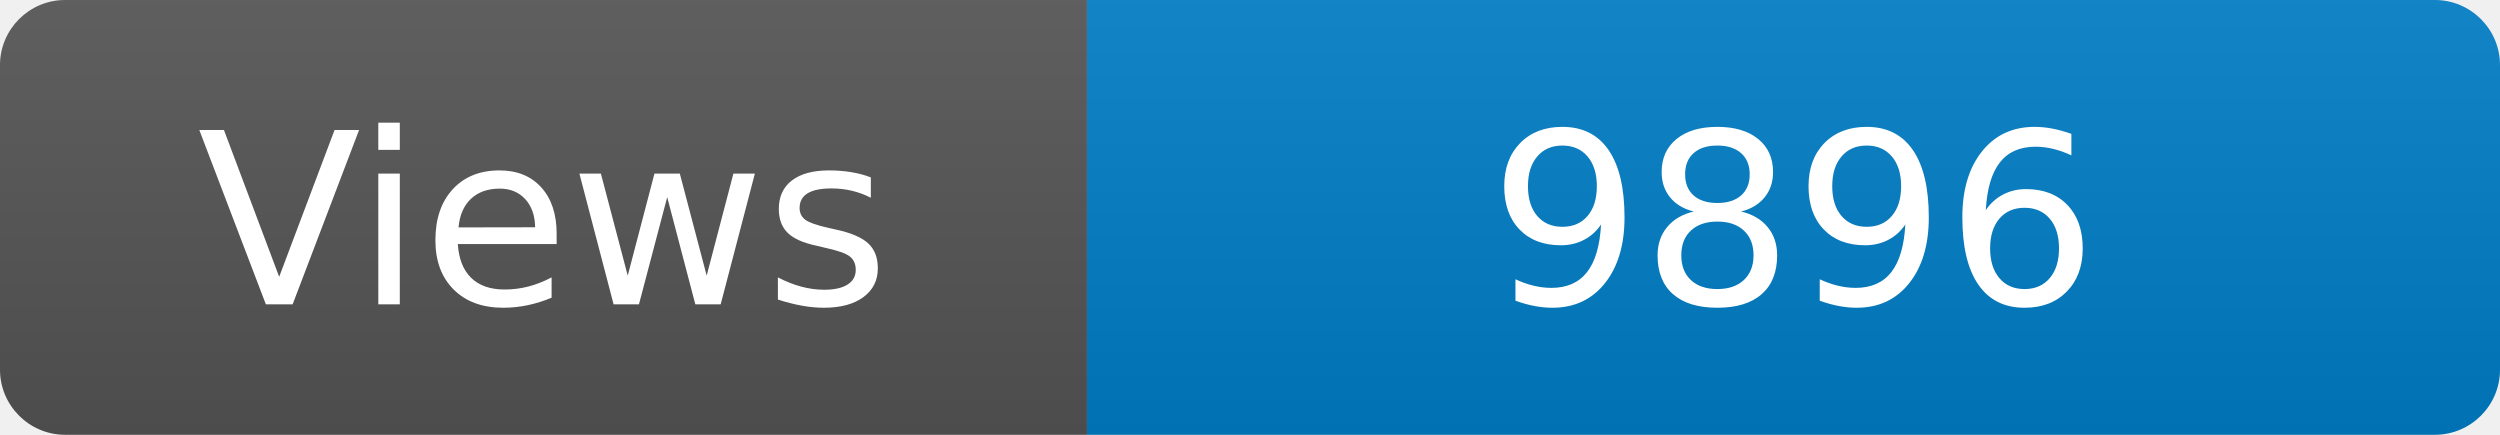
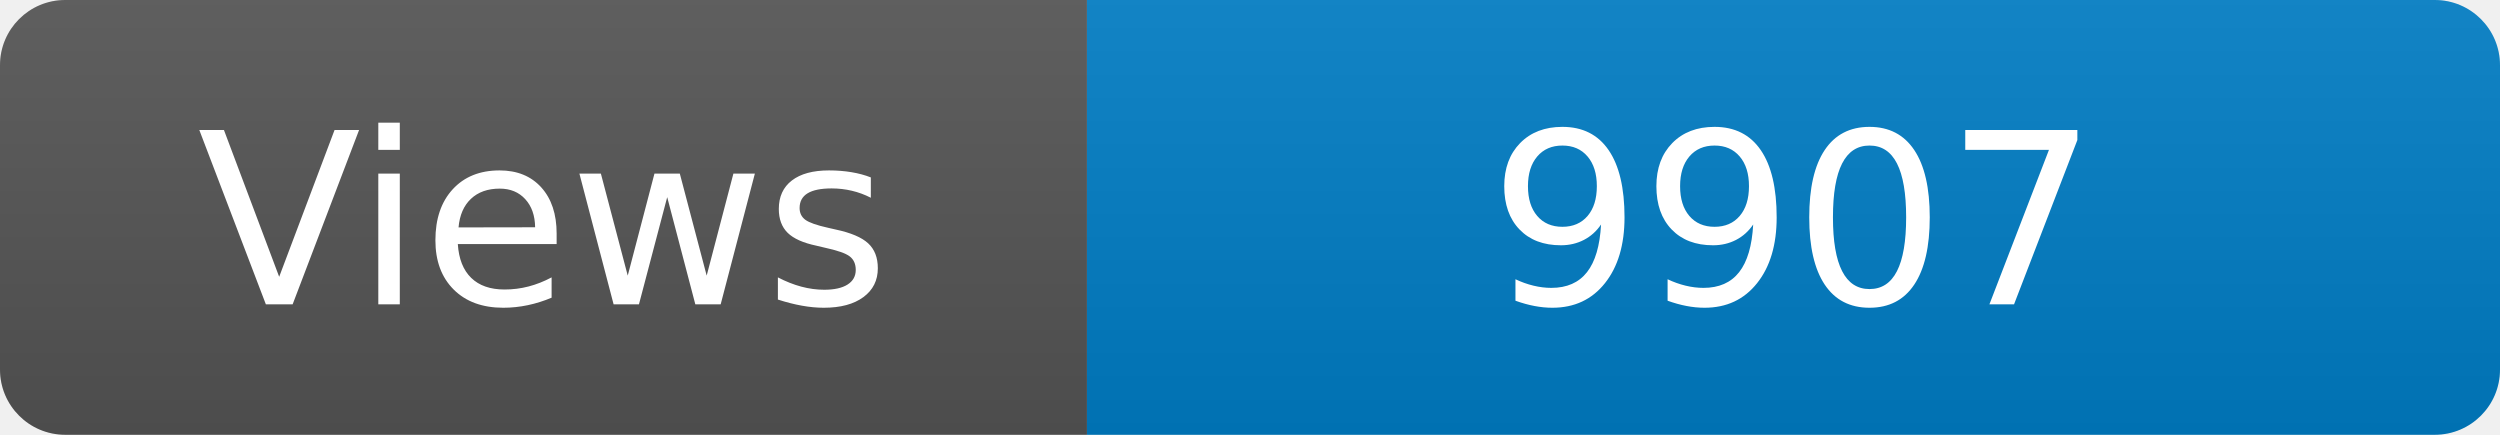
<svg xmlns="http://www.w3.org/2000/svg" width="115" height="20" role="img" aria-label="Maintained?: yes">
  <linearGradient id="s" x2="0" y2="100%">
    <stop offset="0" stop-color="#bbb" stop-opacity=".1" />
    <stop offset="1" stop-opacity=".1" />
  </linearGradient>
  <clipPath id="r">
    <rect width="115" height="20" rx="3" fill="#fff" />
  </clipPath>
  <g clip-path="url(#r)">
    <rect width="50" height="20" fill="#555" />
    <rect x="50" width="160" height="20" fill="#007ec6" />
    <rect width="115" height="20" fill="url(#s)" />
  </g>
  <g fill="#fff" text-anchor="middle" font-family="Verdana,Geneva,DejaVu Sans,sans-serif" font-size="110">
    <text x="250" y="140" transform="scale(.1)" fill="#fff">Views</text>
-     <text x="825" y="140" transform="scale(.1)" fill="#fff">9896</text>
+     <text x="825" y="140" transform="scale(.1)" fill="#fff">9907</text>
  </g>
</svg>
